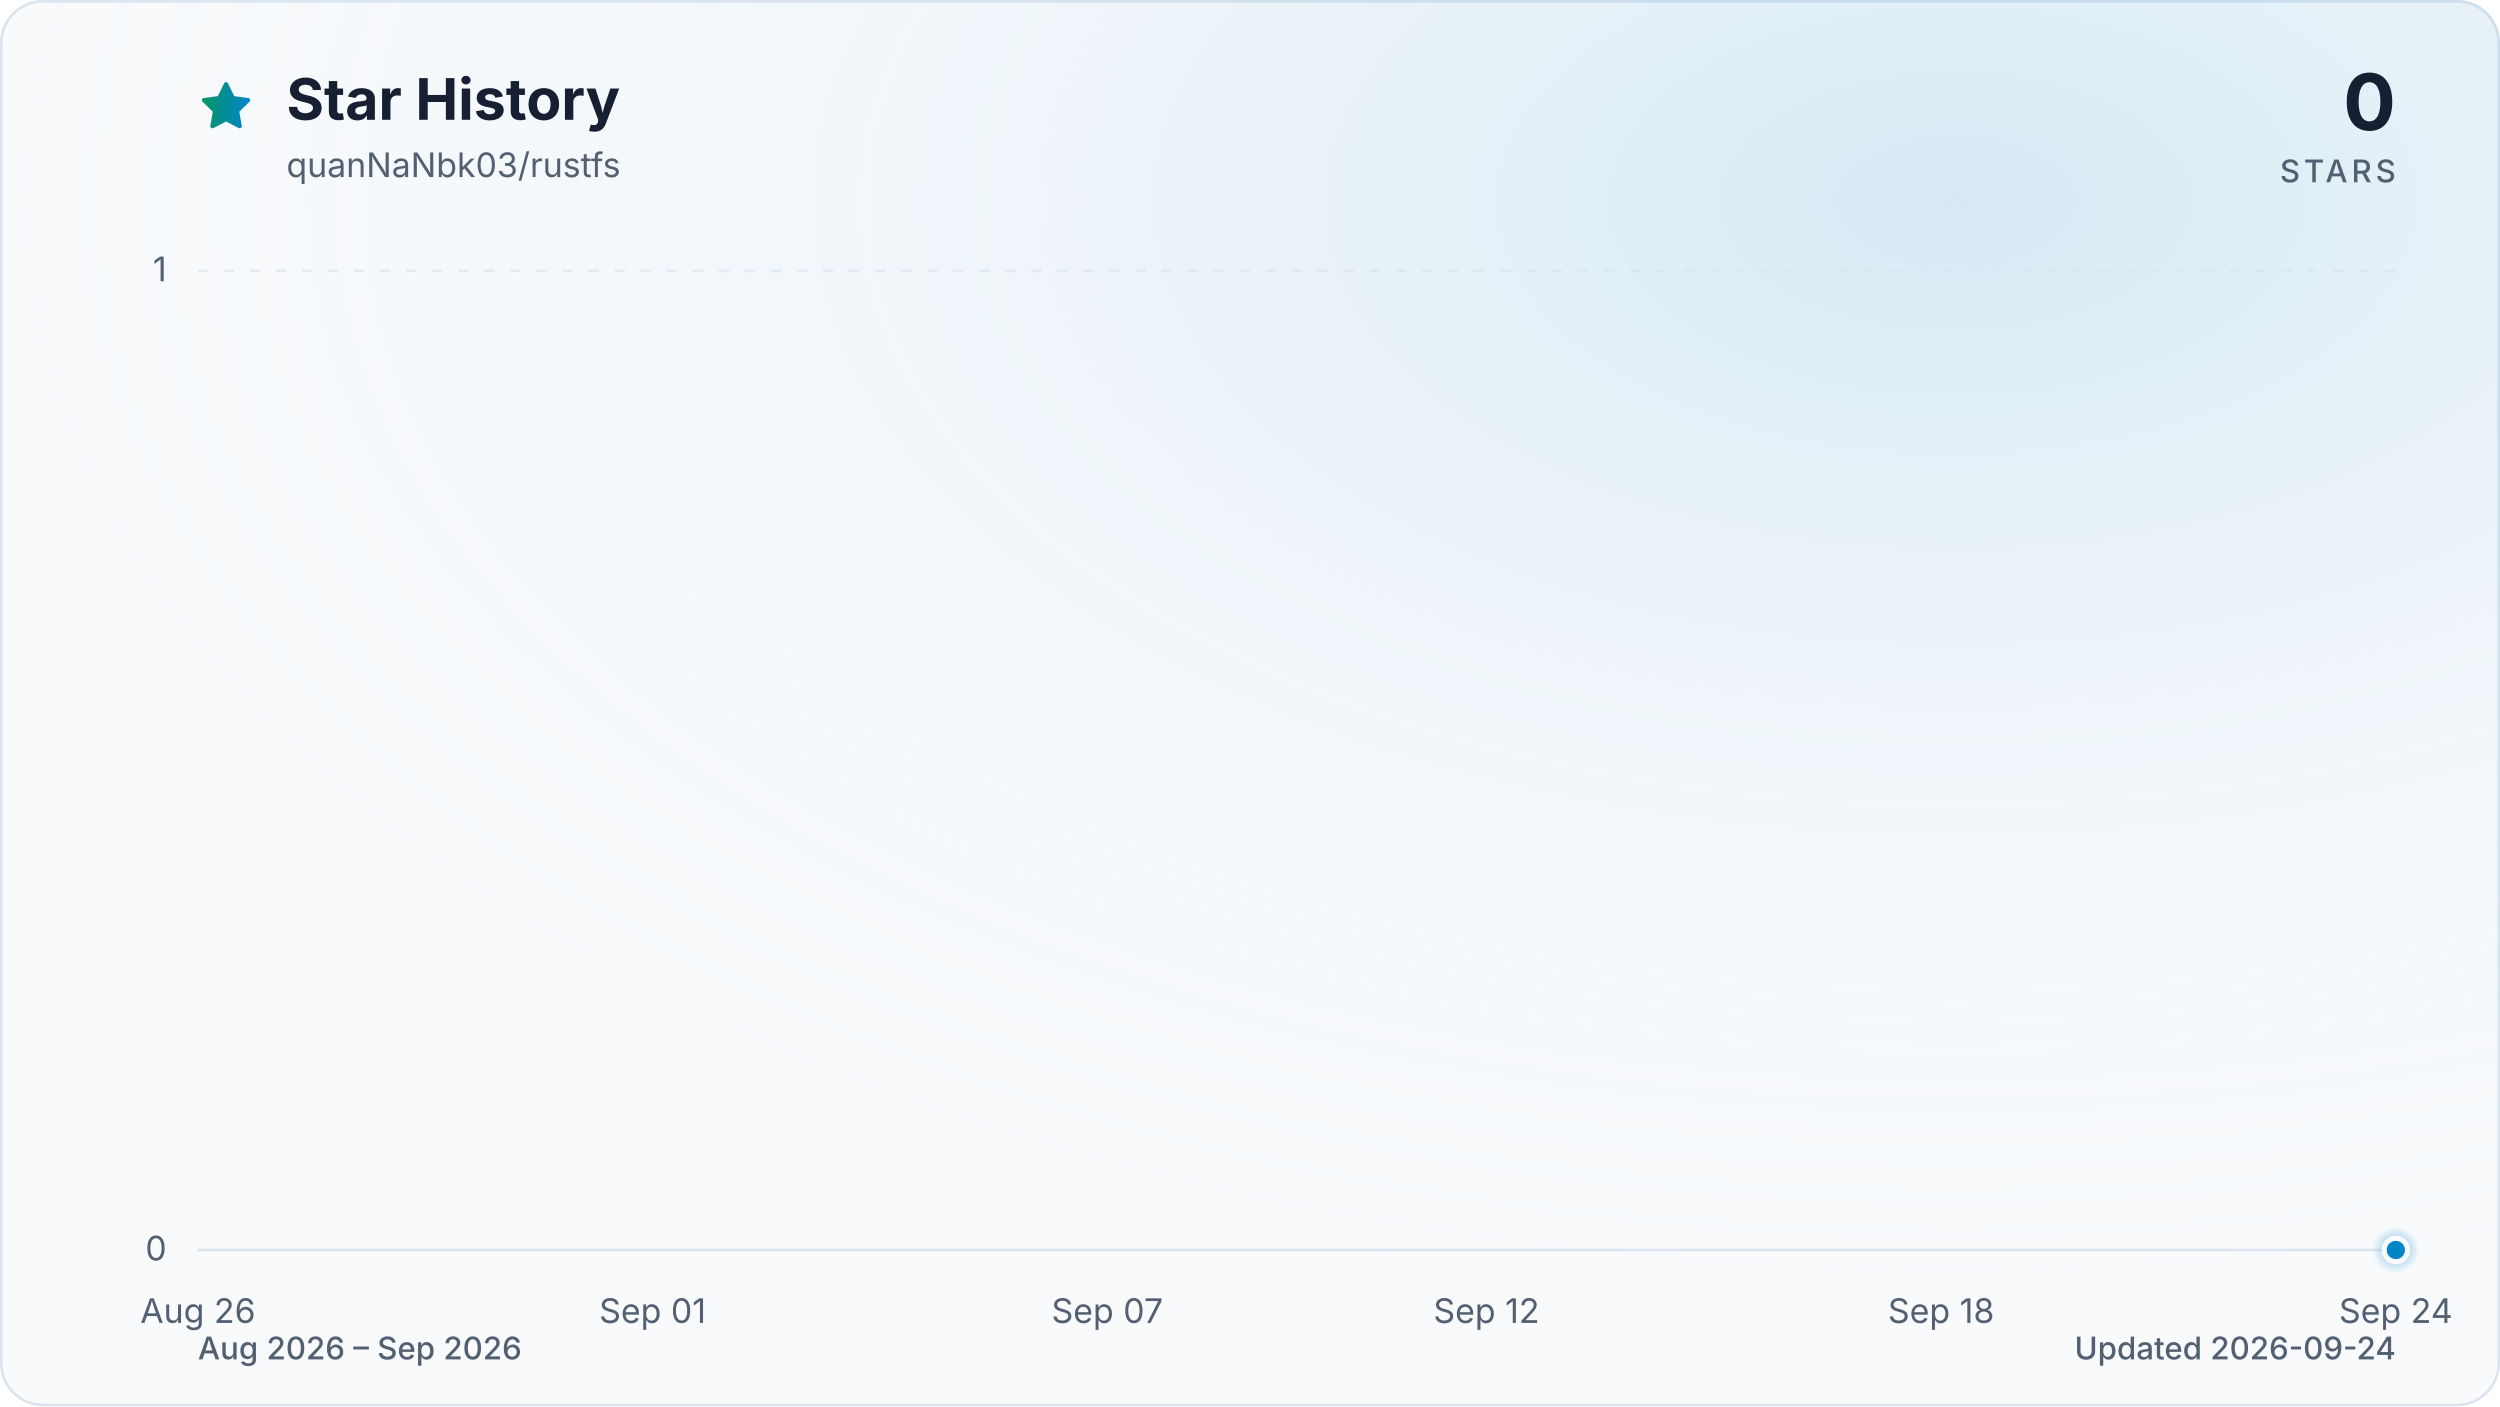
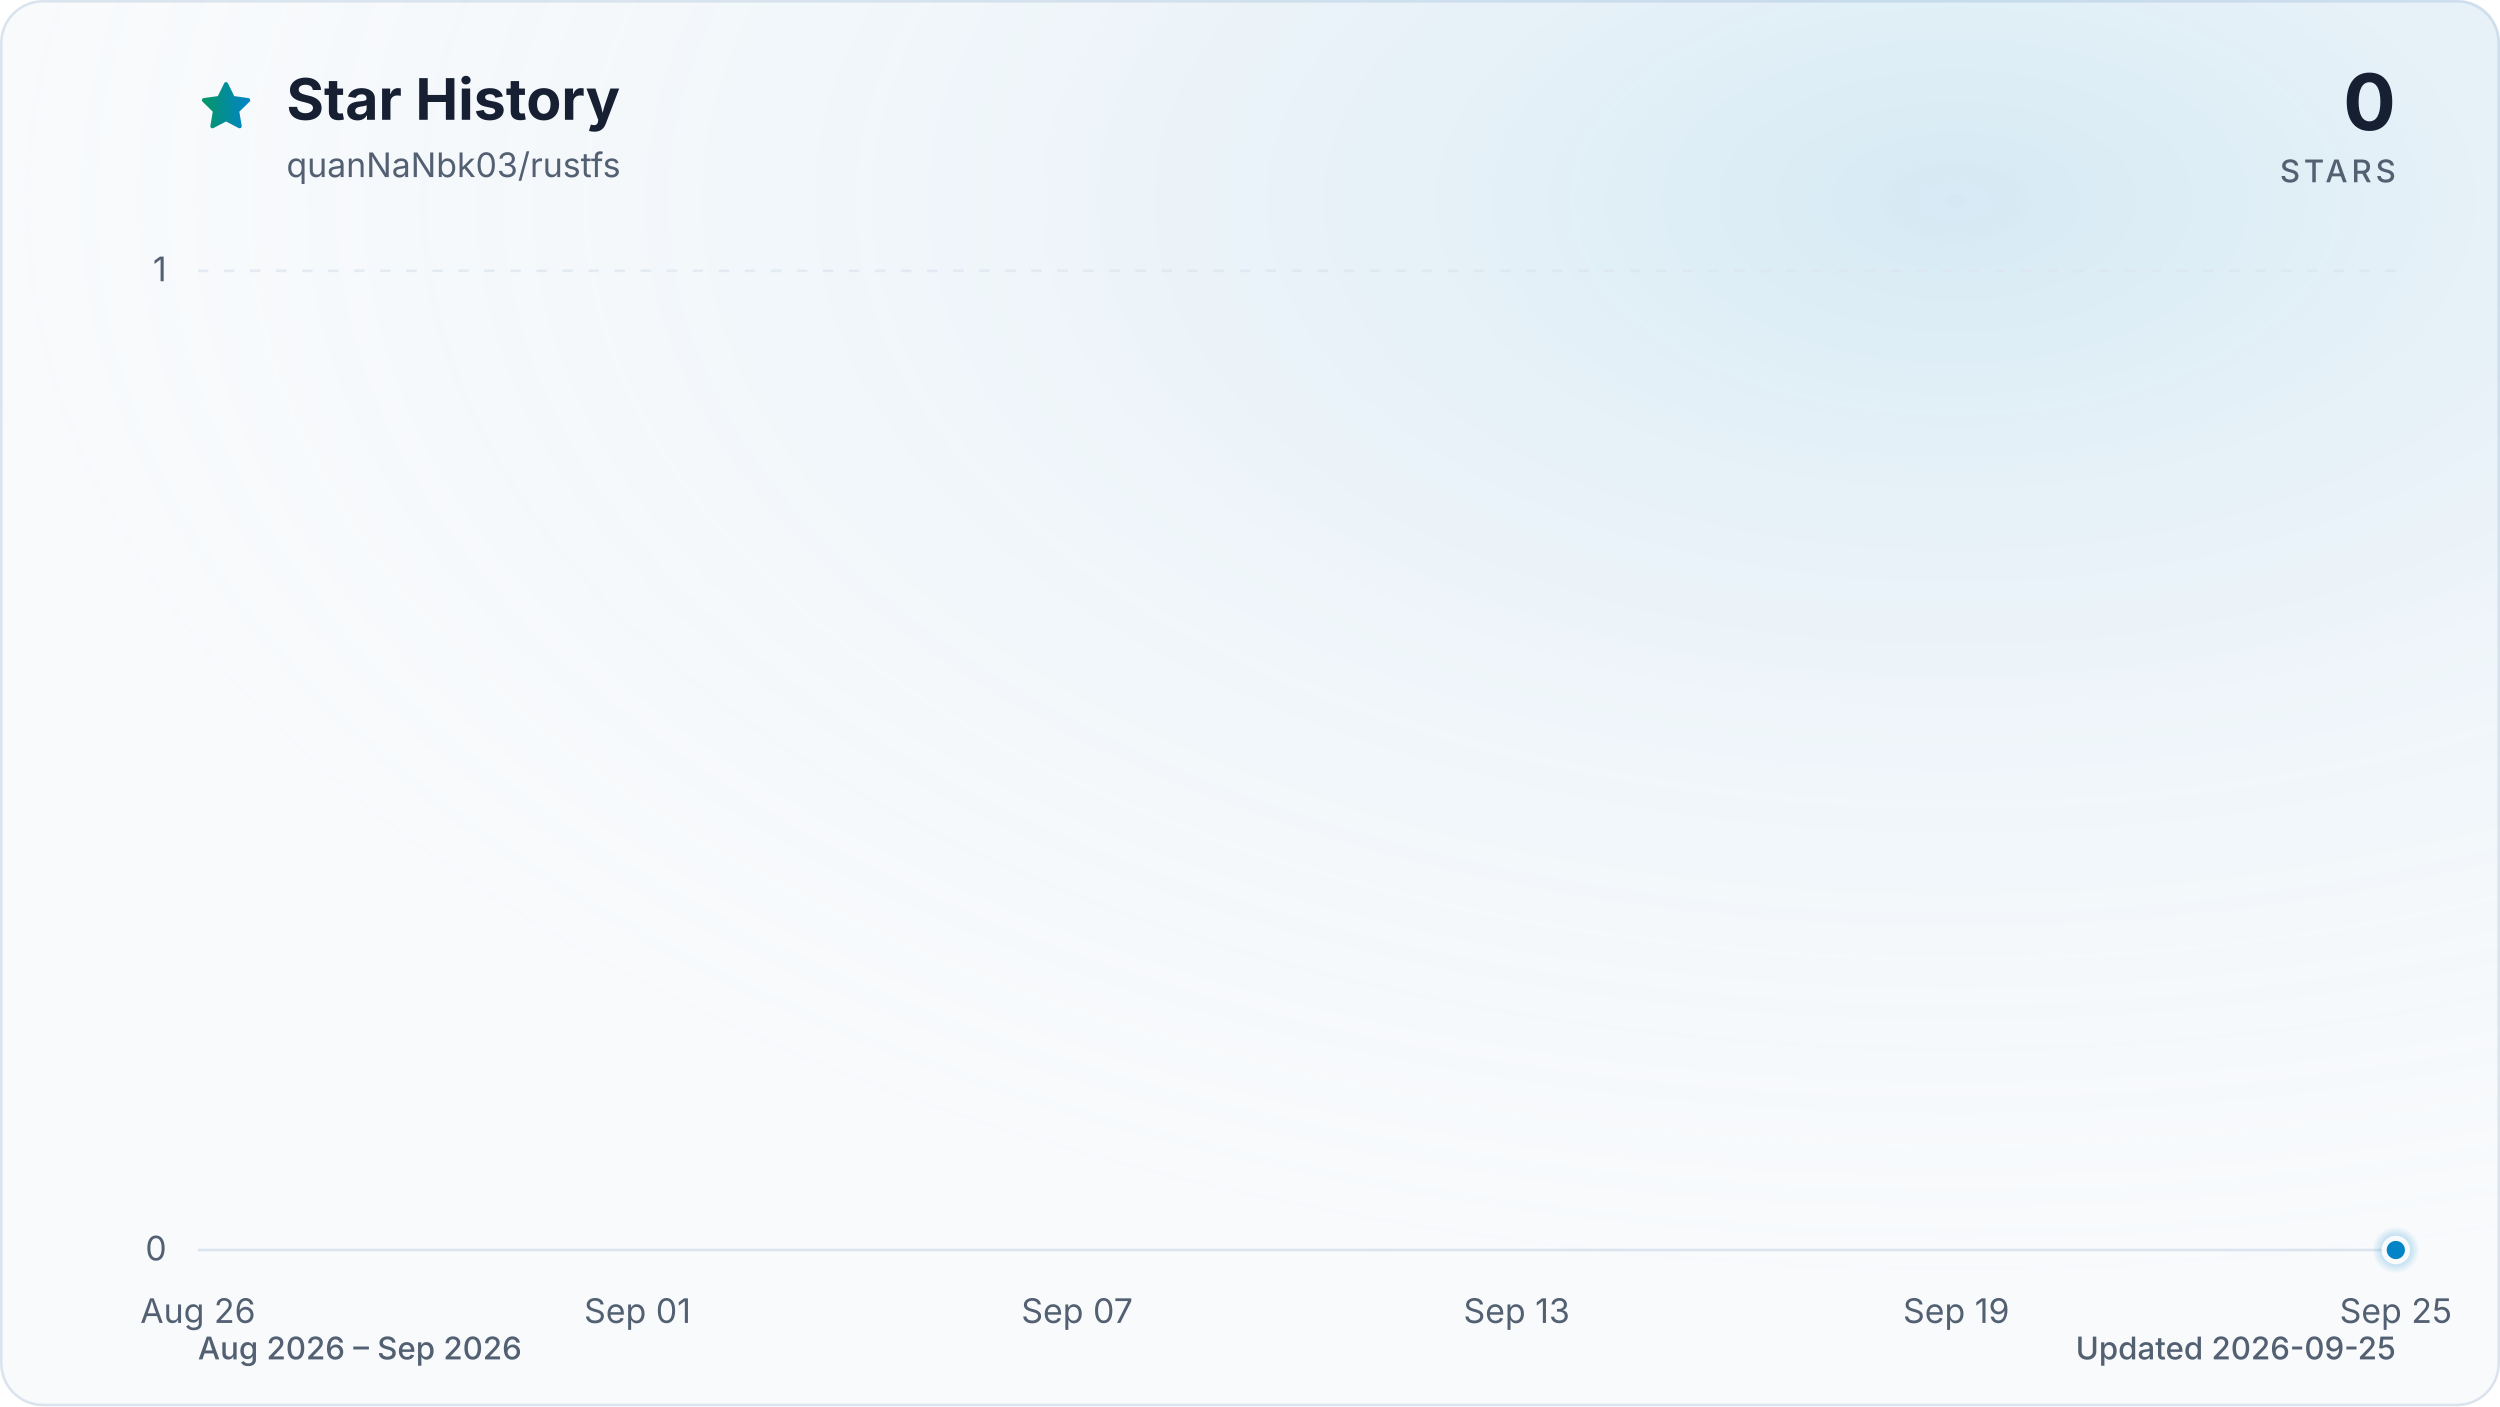
<svg xmlns="http://www.w3.org/2000/svg" viewBox="0 0 960 540" role="img" aria-labelledby="title description" data-style="gradient" data-variant="glow" data-animated="true">
  <defs>
    <linearGradient id="trend" x1="0" y1="0" x2="1" y2="0">
      <stop offset="0%" stop-color="#059669" />
      <stop offset="100%" stop-color="#0284c7" />
    </linearGradient>
    <linearGradient id="area" x1="0" y1="0" x2="0" y2="1">
      <stop offset="0%" stop-color="#059669" stop-opacity="0.30" />
      <stop offset="55%" stop-color="#0284c7" stop-opacity="0.10" />
      <stop offset="100%" stop-color="#0284c7" stop-opacity="0.01" />
    </linearGradient>
    <radialGradient id="marker-halo" cx="50%" cy="50%" r="50%">
      <stop offset="0%" stop-color="#0284c7" stop-opacity="0.55" />
      <stop offset="100%" stop-color="#0284c7" stop-opacity="0" />
    </radialGradient>
    <radialGradient id="surface-glow" cx="78%" cy="14%" r="80%">
      <stop offset="0%" stop-color="#0284c7" stop-opacity="0.14" />
      <stop offset="100%" stop-color="#f8fafc" stop-opacity="0" />
    </radialGradient>
    <filter id="trend-glow" x="-20%" y="-20%" width="140%" height="140%">
      <feGaussianBlur stdDeviation="7" />
    </filter>
  </defs>
  <style>
.trend-enter{transform-box:fill-box;transform-origin:center;animation:trend-enter 520ms cubic-bezier(0.16,1,0.3,1)}
.marker-enter{transform-box:fill-box;transform-origin:center;animation:marker-enter 320ms cubic-bezier(0.16,1,0.3,1) 200ms both}
.marker-pulse{transform-box:fill-box;transform-origin:center;animation:marker-pulse 2.6s ease-out infinite}
@keyframes trend-enter{from{opacity:.35;transform:translateY(10px)}to{opacity:1;transform:translateY(0)}}
@keyframes marker-enter{from{opacity:0;transform:scale(.4)}to{opacity:1;transform:scale(1)}}
@keyframes marker-pulse{0%{opacity:.5;transform:scale(.7)}70%,100%{opacity:0;transform:scale(2.1)}}
@media (prefers-reduced-motion:reduce){.trend-enter,.marker-enter,.marker-pulse{animation:none!important}}
@media (prefers-reduced-motion:reduce){.marker-pulse{opacity:0}}
</style>
  <rect x="0.5" y="0.5" width="959" height="539" fill="#f8fafc" stroke="#dbe4ee" stroke-width="1" rx="16" />
  <rect width="960" height="540" fill="url(#surface-glow)" rx="16" />
  <path d="M12 2.6l2.9 5.9 6.5.9-4.7 4.6 1.1 6.5-5.8-3-5.8 3 1.1-6.5-4.7-4.6 6.5-.9L12 2.6Z" transform="translate(76 30) scale(.9)" fill="url(#trend)" stroke="url(#trend)" stroke-width="1.8" stroke-linejoin="round" aria-hidden="true" />
  <text x="110" y="46" fill="#172033" font-family="ui-sans-serif, system-ui, -apple-system, BlinkMacSystemFont, 'Segoe UI', sans-serif" font-size="22" font-weight="700">Star History</text>
  <text x="110" y="68" fill="#526072" font-family="ui-sans-serif, system-ui, -apple-system, BlinkMacSystemFont, 'Segoe UI', sans-serif" font-size="13">quanNaNbk03/rustfs</text>
  <text x="920" y="50" fill="#172033" font-family="ui-sans-serif, system-ui, -apple-system, BlinkMacSystemFont, 'Segoe UI', sans-serif" font-size="30" font-weight="700" text-anchor="end">0</text>
  <text x="920" y="70" fill="#526072" font-family="ui-sans-serif, system-ui, -apple-system, BlinkMacSystemFont, 'Segoe UI', sans-serif" font-size="12" font-weight="500" letter-spacing="1.5" text-anchor="end">STARS</text>
  <line x1="76" y1="480.0" x2="920" y2="480.0" stroke="#dbe4ee" stroke-width="1" stroke-dasharray="0" opacity="1" />
  <text x="64" y="484.0" fill="#526072" font-family="ui-sans-serif, system-ui, -apple-system, BlinkMacSystemFont, 'Segoe UI', sans-serif" font-size="13" text-anchor="end">0</text>
  <line x1="76" y1="104.0" x2="920" y2="104.0" stroke="#dbe4ee" stroke-width="1" stroke-dasharray="4 6" opacity="0.7" />
  <text x="64" y="108.0" fill="#526072" font-family="ui-sans-serif, system-ui, -apple-system, BlinkMacSystemFont, 'Segoe UI', sans-serif" font-size="13" text-anchor="end">1</text>
  <text x="76.0" y="508" fill="#526072" font-family="ui-sans-serif, system-ui, -apple-system, BlinkMacSystemFont, 'Segoe UI', sans-serif" font-size="13" text-anchor="middle">Aug 26</text>
-   <text x="250.6" y="508" fill="#526072" font-family="ui-sans-serif, system-ui, -apple-system, BlinkMacSystemFont, 'Segoe UI', sans-serif" font-size="13" text-anchor="middle">Sep 01</text>
-   <text x="425.2" y="508" fill="#526072" font-family="ui-sans-serif, system-ui, -apple-system, BlinkMacSystemFont, 'Segoe UI', sans-serif" font-size="13" text-anchor="middle">Sep 07</text>
-   <text x="570.8" y="508" fill="#526072" font-family="ui-sans-serif, system-ui, -apple-system, BlinkMacSystemFont, 'Segoe UI', sans-serif" font-size="13" text-anchor="middle">Sep 12</text>
-   <text x="745.4" y="508" fill="#526072" font-family="ui-sans-serif, system-ui, -apple-system, BlinkMacSystemFont, 'Segoe UI', sans-serif" font-size="13" text-anchor="middle">Sep 18</text>
-   <text x="920.0" y="508" fill="#526072" font-family="ui-sans-serif, system-ui, -apple-system, BlinkMacSystemFont, 'Segoe UI', sans-serif" font-size="13" text-anchor="middle">Sep 24</text>
+   <text x="244.8" y="508" fill="#526072" font-family="ui-sans-serif, system-ui, -apple-system, BlinkMacSystemFont, 'Segoe UI', sans-serif" font-size="13" text-anchor="middle">Sep 01</text>
+   <text x="413.6" y="508" fill="#526072" font-family="ui-sans-serif, system-ui, -apple-system, BlinkMacSystemFont, 'Segoe UI', sans-serif" font-size="13" text-anchor="middle">Sep 07</text>
+   <text x="582.4" y="508" fill="#526072" font-family="ui-sans-serif, system-ui, -apple-system, BlinkMacSystemFont, 'Segoe UI', sans-serif" font-size="13" text-anchor="middle">Sep 13</text>
+   <text x="751.2" y="508" fill="#526072" font-family="ui-sans-serif, system-ui, -apple-system, BlinkMacSystemFont, 'Segoe UI', sans-serif" font-size="13" text-anchor="middle">Sep 19</text>
+   <text x="920.0" y="508" fill="#526072" font-family="ui-sans-serif, system-ui, -apple-system, BlinkMacSystemFont, 'Segoe UI', sans-serif" font-size="13" text-anchor="middle">Sep 25</text>
  <g class="trend-enter">
-     <path d="M 76.0 480.0 C 85.7 480.0, 95.4 480.0, 105.1 480.0 C 114.8 480.0, 124.5 480.0, 134.2 480.0 C 143.9 480.0, 153.6 480.0, 163.3 480.0 C 173.0 480.0, 182.7 480.0, 192.4 480.0 C 202.1 480.0, 211.8 480.0, 221.5 480.0 C 231.2 480.0, 240.9 480.0, 250.6 480.0 C 260.3 480.0, 270.0 480.0, 279.7 480.0 C 289.4 480.0, 299.1 480.0, 308.8 480.0 C 318.5 480.0, 328.2 480.0, 337.9 480.0 C 347.6 480.0, 357.3 480.0, 367.0 480.0 C 376.7 480.0, 386.4 480.0, 396.1 480.0 C 405.8 480.0, 415.5 480.0, 425.2 480.0 C 434.9 480.0, 444.6 480.0, 454.3 480.0 C 464.0 480.0, 473.7 480.0, 483.4 480.0 C 493.1 480.0, 502.9 480.0, 512.6 480.0 C 522.3 480.0, 532.0 480.0, 541.7 480.0 C 551.4 480.0, 561.1 480.0, 570.8 480.0 C 580.5 480.0, 590.2 480.0, 599.9 480.0 C 609.6 480.0, 619.3 480.0, 629.0 480.0 C 638.7 480.0, 648.4 480.0, 658.1 480.0 C 667.8 480.0, 677.5 480.0, 687.2 480.0 C 696.9 480.0, 706.6 480.0, 716.3 480.0 C 726.0 480.0, 735.7 480.0, 745.4 480.0 C 755.1 480.0, 764.8 480.0, 774.5 480.0 C 784.2 480.0, 793.9 480.0, 803.6 480.0 C 813.3 480.0, 823.0 480.0, 832.7 480.0 C 842.4 480.0, 852.1 480.0, 861.8 480.0 C 871.5 480.0, 881.2 480.0, 890.9 480.0 C 900.6 480.0, 910.3 480.0, 920.0 480.0 L 920.0 480.0 L 76.0 480.0 Z" fill="url(#area)" />
-     <path d="M 76.0 480.0 C 85.7 480.0, 95.4 480.0, 105.1 480.0 C 114.8 480.0, 124.5 480.0, 134.2 480.0 C 143.9 480.0, 153.6 480.0, 163.3 480.0 C 173.0 480.0, 182.7 480.0, 192.4 480.0 C 202.1 480.0, 211.8 480.0, 221.5 480.0 C 231.2 480.0, 240.9 480.0, 250.6 480.0 C 260.3 480.0, 270.0 480.0, 279.7 480.0 C 289.4 480.0, 299.1 480.0, 308.8 480.0 C 318.5 480.0, 328.2 480.0, 337.9 480.0 C 347.6 480.0, 357.3 480.0, 367.0 480.0 C 376.7 480.0, 386.4 480.0, 396.1 480.0 C 405.8 480.0, 415.5 480.0, 425.2 480.0 C 434.9 480.0, 444.6 480.0, 454.3 480.0 C 464.0 480.0, 473.7 480.0, 483.4 480.0 C 493.1 480.0, 502.9 480.0, 512.6 480.0 C 522.3 480.0, 532.0 480.0, 541.7 480.0 C 551.4 480.0, 561.1 480.0, 570.8 480.0 C 580.5 480.0, 590.2 480.0, 599.9 480.0 C 609.6 480.0, 619.3 480.0, 629.0 480.0 C 638.7 480.0, 648.4 480.0, 658.1 480.0 C 667.8 480.0, 677.5 480.0, 687.2 480.0 C 696.9 480.0, 706.6 480.0, 716.3 480.0 C 726.0 480.0, 735.7 480.0, 745.4 480.0 C 755.1 480.0, 764.8 480.0, 774.5 480.0 C 784.2 480.0, 793.9 480.0, 803.6 480.0 C 813.3 480.0, 823.0 480.0, 832.7 480.0 C 842.4 480.0, 852.1 480.0, 861.8 480.0 C 871.5 480.0, 881.2 480.0, 890.9 480.0 C 900.6 480.0, 910.3 480.0, 920.0 480.0" fill="none" stroke="url(#trend)" stroke-width="12" stroke-linecap="round" stroke-linejoin="round" opacity="0.16" filter="url(#trend-glow)" />
-     <path d="M 76.0 480.0 C 85.7 480.0, 95.4 480.0, 105.1 480.0 C 114.8 480.0, 124.5 480.0, 134.2 480.0 C 143.9 480.0, 153.6 480.0, 163.3 480.0 C 173.0 480.0, 182.7 480.0, 192.4 480.0 C 202.1 480.0, 211.8 480.0, 221.5 480.0 C 231.2 480.0, 240.9 480.0, 250.6 480.0 C 260.3 480.0, 270.0 480.0, 279.7 480.0 C 289.4 480.0, 299.1 480.0, 308.8 480.0 C 318.5 480.0, 328.2 480.0, 337.9 480.0 C 347.6 480.0, 357.3 480.0, 367.0 480.0 C 376.7 480.0, 386.4 480.0, 396.1 480.0 C 405.8 480.0, 415.5 480.0, 425.2 480.0 C 434.9 480.0, 444.6 480.0, 454.3 480.0 C 464.0 480.0, 473.7 480.0, 483.4 480.0 C 493.1 480.0, 502.9 480.0, 512.6 480.0 C 522.3 480.0, 532.0 480.0, 541.7 480.0 C 551.4 480.0, 561.1 480.0, 570.8 480.0 C 580.5 480.0, 590.2 480.0, 599.9 480.0 C 609.6 480.0, 619.3 480.0, 629.0 480.0 C 638.7 480.0, 648.4 480.0, 658.1 480.0 C 667.8 480.0, 677.5 480.0, 687.2 480.0 C 696.9 480.0, 706.6 480.0, 716.3 480.0 C 726.0 480.0, 735.7 480.0, 745.4 480.0 C 755.1 480.0, 764.8 480.0, 774.5 480.0 C 784.2 480.0, 793.9 480.0, 803.6 480.0 C 813.3 480.0, 823.0 480.0, 832.7 480.0 C 842.4 480.0, 852.1 480.0, 861.8 480.0 C 871.5 480.0, 881.2 480.0, 890.9 480.0 C 900.6 480.0, 910.3 480.0, 920.0 480.0" fill="none" stroke="url(#trend)" stroke-width="3" stroke-linecap="round" stroke-linejoin="round" />
+     <path d="M 76.0 480.0 C 85.4 480.0, 94.8 480.0, 104.1 480.0 C 113.5 480.0, 122.9 480.0, 132.3 480.0 C 141.6 480.0, 151.0 480.0, 160.4 480.0 C 169.8 480.0, 179.2 480.0, 188.5 480.0 C 197.9 480.0, 207.3 480.0, 216.7 480.0 C 226.0 480.0, 235.4 480.0, 244.8 480.0 C 254.2 480.0, 263.6 480.0, 272.9 480.0 C 282.3 480.0, 291.7 480.0, 301.1 480.0 C 310.4 480.0, 319.8 480.0, 329.2 480.0 C 338.6 480.0, 348.0 480.0, 357.3 480.0 C 366.7 480.0, 376.1 480.0, 385.5 480.0 C 394.8 480.0, 404.2 480.0, 413.6 480.0 C 423.0 480.0, 432.4 480.0, 441.7 480.0 C 451.1 480.0, 460.5 480.0, 469.9 480.0 C 479.2 480.0, 488.6 480.0, 498.0 480.0 C 507.4 480.0, 516.8 480.0, 526.1 480.0 C 535.5 480.0, 544.9 480.0, 554.3 480.0 C 563.6 480.0, 573.0 480.0, 582.4 480.0 C 591.8 480.0, 601.2 480.0, 610.5 480.0 C 619.9 480.0, 629.3 480.0, 638.7 480.0 C 648.0 480.0, 657.4 480.0, 666.8 480.0 C 676.2 480.0, 685.6 480.0, 694.9 480.0 C 704.3 480.0, 713.7 480.0, 723.1 480.0 C 732.4 480.0, 741.8 480.0, 751.2 480.0 C 760.6 480.0, 770.0 480.0, 779.3 480.0 C 788.7 480.0, 798.1 480.0, 807.5 480.0 C 816.8 480.0, 826.2 480.0, 835.6 480.0 C 845.0 480.0, 854.4 480.0, 863.7 480.0 C 873.1 480.0, 882.5 480.0, 891.9 480.0 C 901.2 480.0, 910.6 480.0, 920.0 480.0 L 920.0 480.0 L 76.0 480.0 Z" fill="url(#area)" />
+     <path d="M 76.0 480.0 C 85.4 480.0, 94.8 480.0, 104.1 480.0 C 113.5 480.0, 122.9 480.0, 132.3 480.0 C 141.6 480.0, 151.0 480.0, 160.4 480.0 C 169.8 480.0, 179.2 480.0, 188.5 480.0 C 197.9 480.0, 207.3 480.0, 216.7 480.0 C 226.0 480.0, 235.4 480.0, 244.8 480.0 C 254.2 480.0, 263.6 480.0, 272.9 480.0 C 282.3 480.0, 291.7 480.0, 301.1 480.0 C 310.4 480.0, 319.8 480.0, 329.2 480.0 C 338.6 480.0, 348.0 480.0, 357.3 480.0 C 366.7 480.0, 376.1 480.0, 385.5 480.0 C 394.8 480.0, 404.2 480.0, 413.6 480.0 C 423.0 480.0, 432.4 480.0, 441.7 480.0 C 451.1 480.0, 460.5 480.0, 469.9 480.0 C 479.2 480.0, 488.6 480.0, 498.0 480.0 C 507.4 480.0, 516.8 480.0, 526.1 480.0 C 535.5 480.0, 544.9 480.0, 554.3 480.0 C 563.6 480.0, 573.0 480.0, 582.4 480.0 C 591.8 480.0, 601.2 480.0, 610.5 480.0 C 619.9 480.0, 629.3 480.0, 638.7 480.0 C 648.0 480.0, 657.4 480.0, 666.8 480.0 C 676.2 480.0, 685.6 480.0, 694.9 480.0 C 704.3 480.0, 713.7 480.0, 723.1 480.0 C 732.4 480.0, 741.8 480.0, 751.2 480.0 C 760.6 480.0, 770.0 480.0, 779.3 480.0 C 788.7 480.0, 798.1 480.0, 807.5 480.0 C 816.8 480.0, 826.2 480.0, 835.6 480.0 C 845.0 480.0, 854.4 480.0, 863.7 480.0 C 873.1 480.0, 882.5 480.0, 891.9 480.0 C 901.2 480.0, 910.6 480.0, 920.0 480.0" fill="none" stroke="url(#trend)" stroke-width="12" stroke-linecap="round" stroke-linejoin="round" opacity="0.16" filter="url(#trend-glow)" />
+     <path d="M 76.0 480.0 C 85.4 480.0, 94.8 480.0, 104.1 480.0 C 113.5 480.0, 122.9 480.0, 132.3 480.0 C 141.6 480.0, 151.0 480.0, 160.4 480.0 C 169.8 480.0, 179.2 480.0, 188.5 480.0 C 197.9 480.0, 207.3 480.0, 216.7 480.0 C 226.0 480.0, 235.4 480.0, 244.8 480.0 C 254.2 480.0, 263.6 480.0, 272.9 480.0 C 282.3 480.0, 291.7 480.0, 301.1 480.0 C 310.4 480.0, 319.8 480.0, 329.2 480.0 C 338.6 480.0, 348.0 480.0, 357.3 480.0 C 366.7 480.0, 376.1 480.0, 385.5 480.0 C 394.8 480.0, 404.2 480.0, 413.6 480.0 C 423.0 480.0, 432.4 480.0, 441.7 480.0 C 451.1 480.0, 460.5 480.0, 469.9 480.0 C 479.2 480.0, 488.6 480.0, 498.0 480.0 C 507.4 480.0, 516.8 480.0, 526.1 480.0 C 535.5 480.0, 544.9 480.0, 554.3 480.0 C 563.6 480.0, 573.0 480.0, 582.4 480.0 C 591.8 480.0, 601.2 480.0, 610.5 480.0 C 619.9 480.0, 629.3 480.0, 638.7 480.0 C 648.0 480.0, 657.4 480.0, 666.8 480.0 C 676.2 480.0, 685.6 480.0, 694.9 480.0 C 704.3 480.0, 713.7 480.0, 723.1 480.0 C 732.4 480.0, 741.8 480.0, 751.2 480.0 C 760.6 480.0, 770.0 480.0, 779.3 480.0 C 788.7 480.0, 798.1 480.0, 807.5 480.0 C 816.8 480.0, 826.2 480.0, 835.6 480.0 C 845.0 480.0, 854.4 480.0, 863.7 480.0 C 873.1 480.0, 882.5 480.0, 891.9 480.0 C 901.2 480.0, 910.6 480.0, 920.0 480.0" fill="none" stroke="url(#trend)" stroke-width="3" stroke-linecap="round" stroke-linejoin="round" />
  </g>
  <g class="marker-enter">
    <circle class="marker-pulse" cx="920.0" cy="480.0" r="9" fill="url(#marker-halo)" />
    <circle cx="920.0" cy="480.0" r="4.5" fill="#0284c7" stroke="#f8fafc" stroke-width="2" />
  </g>
  <text x="76" y="522" fill="#526072" font-family="ui-sans-serif, system-ui, -apple-system, BlinkMacSystemFont, 'Segoe UI', sans-serif" font-size="12" font-weight="500">Aug 2026 – Sep 2026</text>
-   <text x="920" y="522" fill="#526072" font-family="ui-sans-serif, system-ui, -apple-system, BlinkMacSystemFont, 'Segoe UI', sans-serif" font-size="12" font-weight="500" text-anchor="end">Updated 2026-09-24</text>
+   <text x="920" y="522" fill="#526072" font-family="ui-sans-serif, system-ui, -apple-system, BlinkMacSystemFont, 'Segoe UI', sans-serif" font-size="12" font-weight="500" text-anchor="end">Updated 2026-09-25</text>
</svg>
